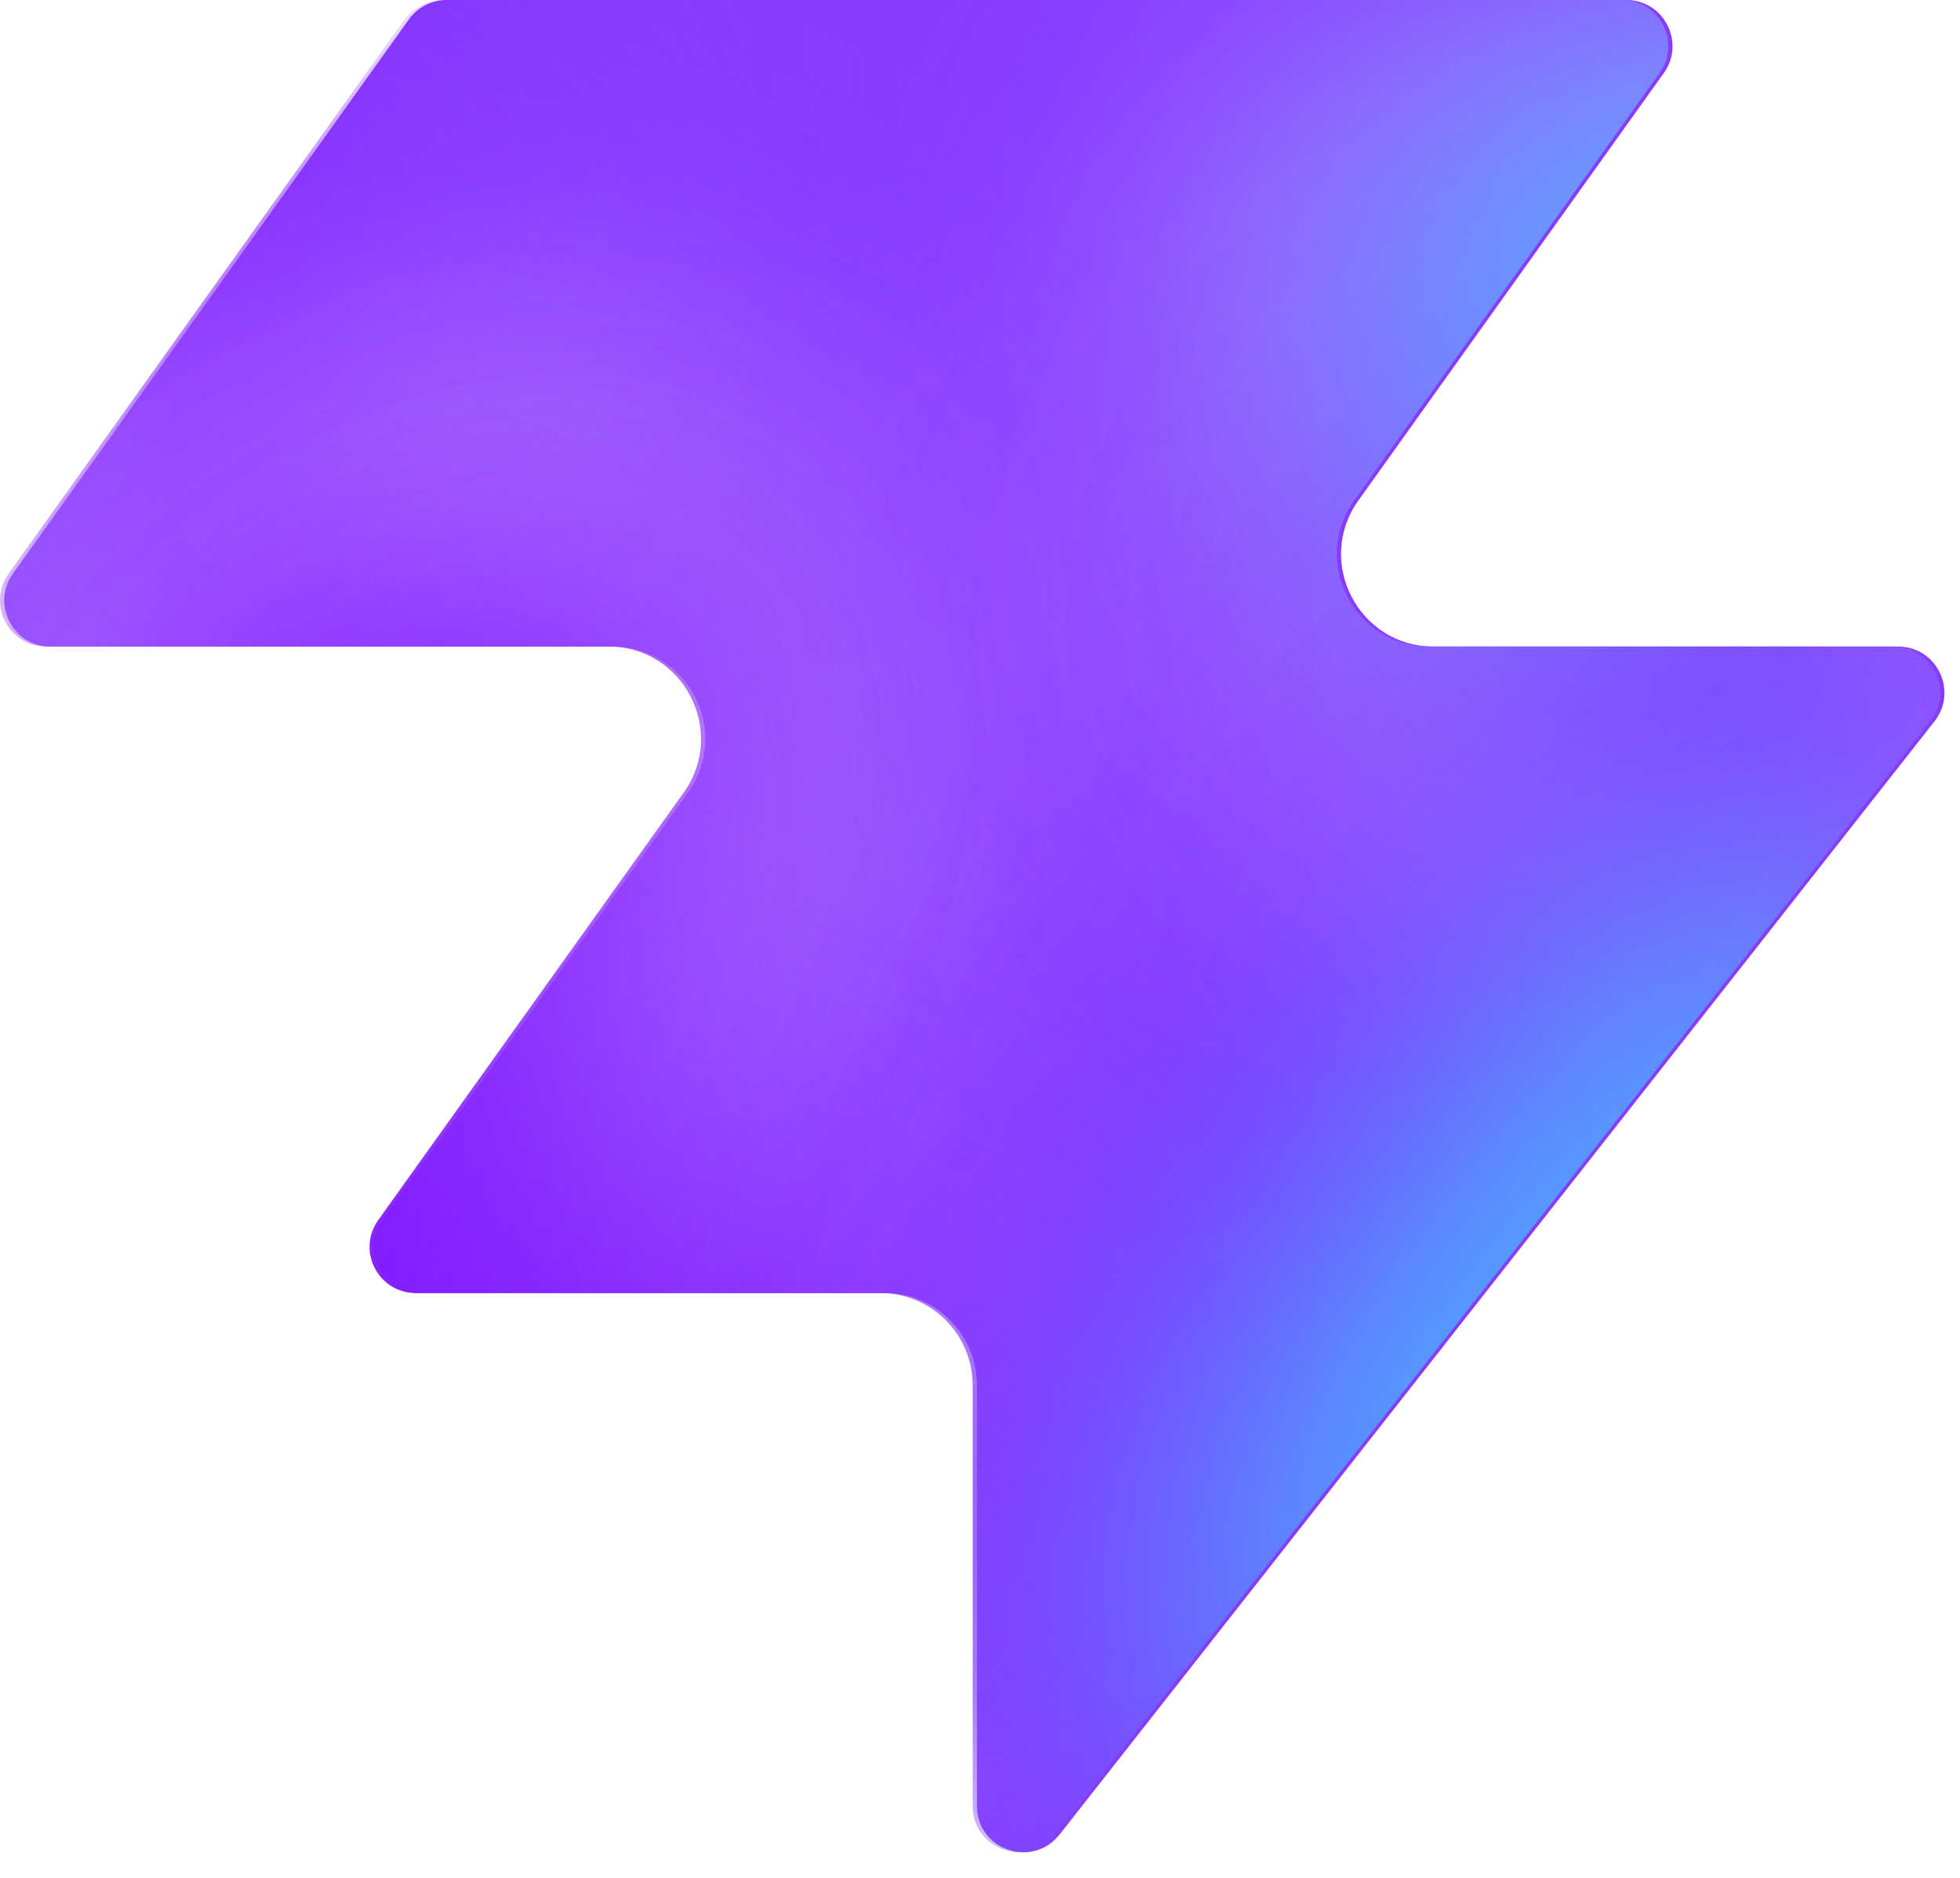
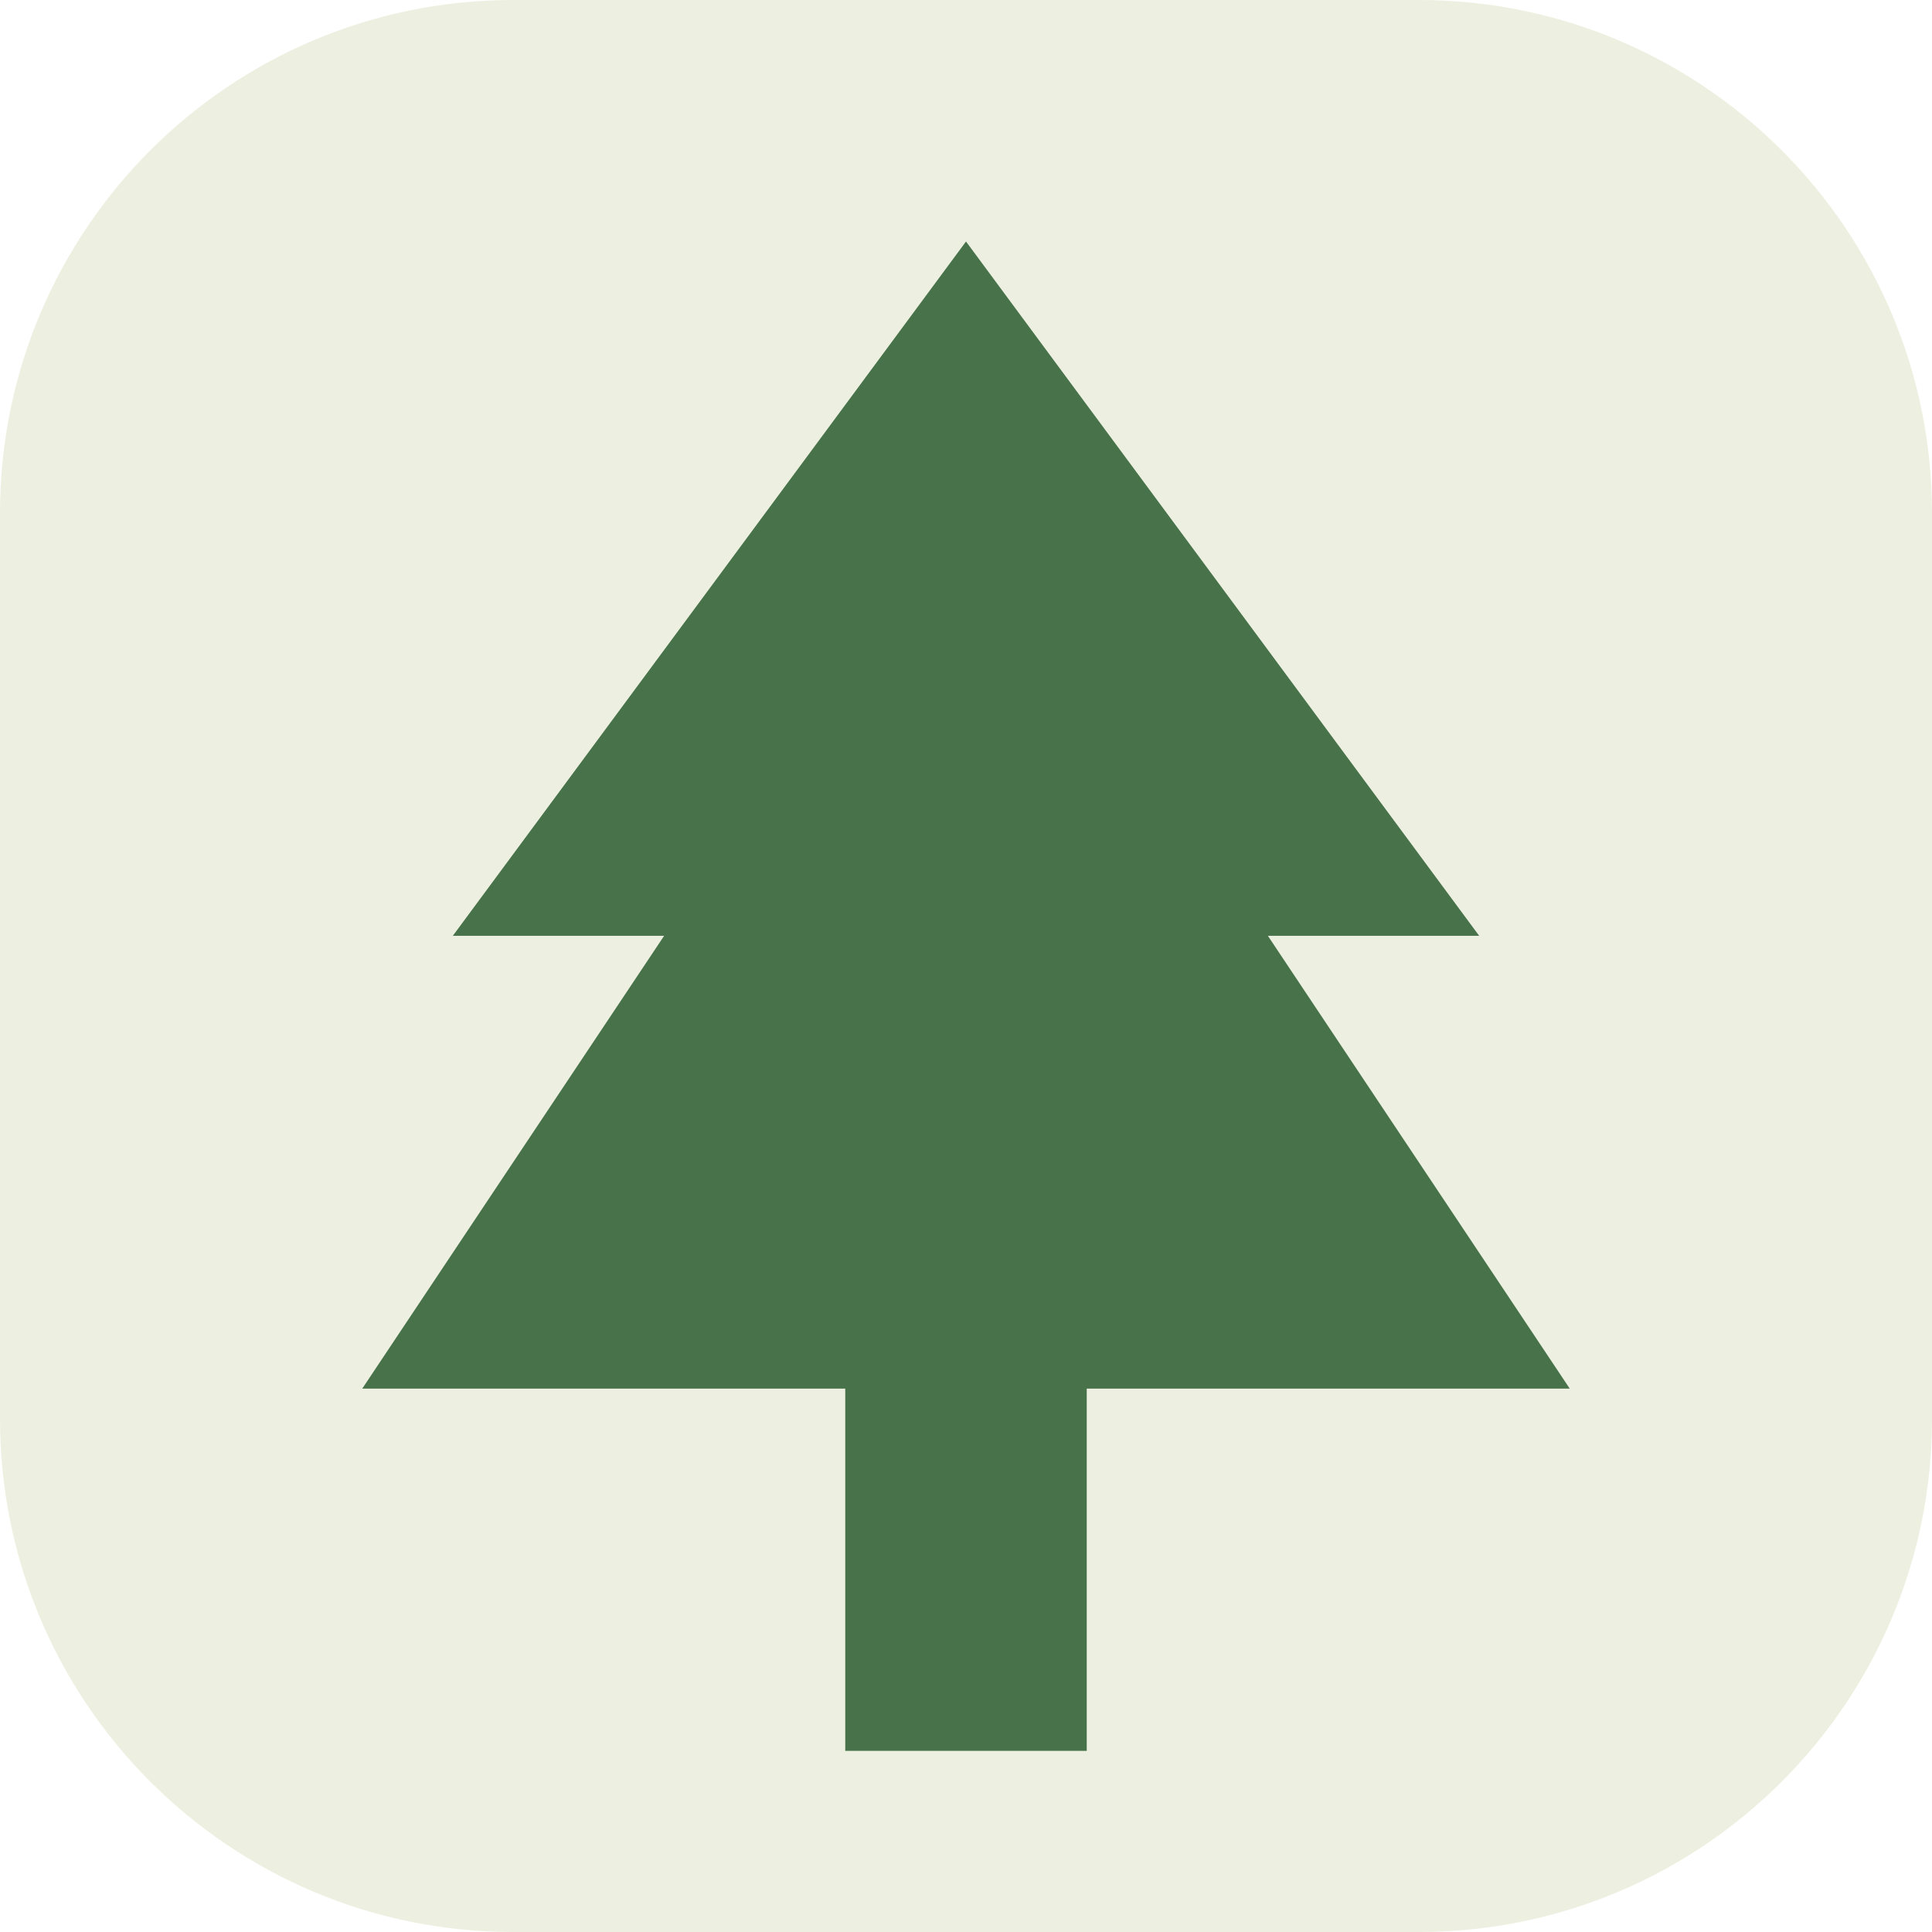
- <svg xmlns="http://www.w3.org/2000/svg" width="48" height="46" fill="none" viewBox="0 0 48 46">
-   <path fill="#863bff" d="M25.946 44.938c-.664.845-2.021.375-2.021-.698V33.937a2.26 2.26 0 0 0-2.262-2.262H10.287c-.92 0-1.456-1.04-.92-1.788l7.48-10.471c1.07-1.497 0-3.578-1.842-3.578H1.237c-.92 0-1.456-1.04-.92-1.788L10.013.474c.214-.297.556-.474.92-.474h28.894c.92 0 1.456 1.04.92 1.788l-7.48 10.471c-1.07 1.498 0 3.579 1.842 3.579h11.377c.943 0 1.473 1.088.89 1.83L25.947 44.94z" style="fill:#863bff;fill:color(display-p3 .525 .23 1);fill-opacity:1" />
-   <mask id="a" width="48" height="46" x="0" y="0" maskUnits="userSpaceOnUse" style="mask-type:alpha">
-     <path fill="#000" d="M25.842 44.938c-.664.844-2.021.375-2.021-.698V33.937a2.26 2.26 0 0 0-2.262-2.262H10.183c-.92 0-1.456-1.04-.92-1.788l7.48-10.471c1.07-1.498 0-3.579-1.842-3.579H1.133c-.92 0-1.456-1.04-.92-1.787L9.91.473c.214-.297.556-.474.92-.474h28.894c.92 0 1.456 1.04.92 1.788l-7.48 10.471c-1.07 1.498 0 3.578 1.842 3.578h11.377c.943 0 1.473 1.088.89 1.832L25.843 44.94z" style="fill:#000;fill-opacity:1" />
-   </mask>
-   <g mask="url(#a)">
-     <g filter="url(#b)">
-       <ellipse cx="5.508" cy="14.704" fill="#ede6ff" rx="5.508" ry="14.704" style="fill:#ede6ff;fill:color(display-p3 .927 .903 1);fill-opacity:1" transform="matrix(.00324 1 1 -.00324 -4.47 31.516)" />
-     </g>
-     <g filter="url(#c)">
-       <ellipse cx="10.399" cy="29.851" fill="#ede6ff" rx="10.399" ry="29.851" style="fill:#ede6ff;fill:color(display-p3 .927 .903 1);fill-opacity:1" transform="matrix(.00324 1 1 -.00324 -39.328 7.883)" />
-     </g>
-     <g filter="url(#d)">
-       <ellipse cx="5.508" cy="30.487" fill="#7e14ff" rx="5.508" ry="30.487" style="fill:#7e14ff;fill:color(display-p3 .492 .077 1);fill-opacity:1" transform="rotate(89.814 -25.913 -14.639)scale(1 -1)" />
-     </g>
-     <g filter="url(#e)">
-       <ellipse cx="5.508" cy="30.599" fill="#7e14ff" rx="5.508" ry="30.599" style="fill:#7e14ff;fill:color(display-p3 .492 .077 1);fill-opacity:1" transform="rotate(89.814 -32.644 -3.334)scale(1 -1)" />
-     </g>
-     <g filter="url(#f)">
-       <ellipse cx="5.508" cy="30.599" fill="#7e14ff" rx="5.508" ry="30.599" style="fill:#7e14ff;fill:color(display-p3 .492 .077 1);fill-opacity:1" transform="matrix(.00324 1 1 -.00324 -34.34 30.47)" />
-     </g>
-     <g filter="url(#g)">
-       <ellipse cx="14.072" cy="22.078" fill="#ede6ff" rx="14.072" ry="22.078" style="fill:#ede6ff;fill:color(display-p3 .927 .903 1);fill-opacity:1" transform="rotate(93.35 24.506 48.493)scale(-1 1)" />
-     </g>
-     <g filter="url(#h)">
-       <ellipse cx="3.47" cy="21.501" fill="#7e14ff" rx="3.47" ry="21.501" style="fill:#7e14ff;fill:color(display-p3 .492 .077 1);fill-opacity:1" transform="rotate(89.009 28.708 47.59)scale(-1 1)" />
-     </g>
-     <g filter="url(#i)">
-       <ellipse cx="3.47" cy="21.501" fill="#7e14ff" rx="3.47" ry="21.501" style="fill:#7e14ff;fill:color(display-p3 .492 .077 1);fill-opacity:1" transform="rotate(89.009 28.708 47.59)scale(-1 1)" />
-     </g>
-     <g filter="url(#j)">
-       <ellipse cx=".387" cy="8.972" fill="#7e14ff" rx="4.407" ry="29.108" style="fill:#7e14ff;fill:color(display-p3 .492 .077 1);fill-opacity:1" transform="rotate(39.51 .387 8.972)" />
-     </g>
-     <g filter="url(#k)">
-       <ellipse cx="47.523" cy="-6.092" fill="#7e14ff" rx="4.407" ry="29.108" style="fill:#7e14ff;fill:color(display-p3 .492 .077 1);fill-opacity:1" transform="rotate(37.892 47.523 -6.092)" />
-     </g>
-     <g filter="url(#l)">
-       <ellipse cx="41.412" cy="6.333" fill="#47bfff" rx="5.971" ry="9.665" style="fill:#47bfff;fill:color(display-p3 .28 .748 1);fill-opacity:1" transform="rotate(37.892 41.412 6.333)" />
-     </g>
-     <g filter="url(#m)">
-       <ellipse cx="-1.879" cy="38.332" fill="#7e14ff" rx="4.407" ry="29.108" style="fill:#7e14ff;fill:color(display-p3 .492 .077 1);fill-opacity:1" transform="rotate(37.892 -1.88 38.332)" />
-     </g>
-     <g filter="url(#n)">
-       <ellipse cx="-1.879" cy="38.332" fill="#7e14ff" rx="4.407" ry="29.108" style="fill:#7e14ff;fill:color(display-p3 .492 .077 1);fill-opacity:1" transform="rotate(37.892 -1.88 38.332)" />
-     </g>
-     <g filter="url(#o)">
-       <ellipse cx="35.651" cy="29.907" fill="#7e14ff" rx="4.407" ry="29.108" style="fill:#7e14ff;fill:color(display-p3 .492 .077 1);fill-opacity:1" transform="rotate(37.892 35.651 29.907)" />
-     </g>
-     <g filter="url(#p)">
-       <ellipse cx="38.418" cy="32.4" fill="#47bfff" rx="5.971" ry="15.297" style="fill:#47bfff;fill:color(display-p3 .28 .748 1);fill-opacity:1" transform="rotate(37.892 38.418 32.4)" />
-     </g>
-   </g>
-   <defs>
-     <filter id="b" width="60.045" height="41.654" x="-19.77" y="16.149" color-interpolation-filters="sRGB" filterUnits="userSpaceOnUse">
-       <feFlood flood-opacity="0" result="BackgroundImageFix" />
-       <feBlend in="SourceGraphic" in2="BackgroundImageFix" result="shape" />
-       <feGaussianBlur result="effect1_foregroundBlur_2002_17158" stdDeviation="7.659" />
-     </filter>
-     <filter id="c" width="90.34" height="51.437" x="-54.613" y="-7.533" color-interpolation-filters="sRGB" filterUnits="userSpaceOnUse">
-       <feFlood flood-opacity="0" result="BackgroundImageFix" />
-       <feBlend in="SourceGraphic" in2="BackgroundImageFix" result="shape" />
-       <feGaussianBlur result="effect1_foregroundBlur_2002_17158" stdDeviation="7.659" />
-     </filter>
-     <filter id="d" width="79.355" height="29.4" x="-49.64" y="2.03" color-interpolation-filters="sRGB" filterUnits="userSpaceOnUse">
-       <feFlood flood-opacity="0" result="BackgroundImageFix" />
-       <feBlend in="SourceGraphic" in2="BackgroundImageFix" result="shape" />
-       <feGaussianBlur result="effect1_foregroundBlur_2002_17158" stdDeviation="4.596" />
-     </filter>
-     <filter id="e" width="79.579" height="29.4" x="-45.045" y="20.029" color-interpolation-filters="sRGB" filterUnits="userSpaceOnUse">
-       <feFlood flood-opacity="0" result="BackgroundImageFix" />
-       <feBlend in="SourceGraphic" in2="BackgroundImageFix" result="shape" />
-       <feGaussianBlur result="effect1_foregroundBlur_2002_17158" stdDeviation="4.596" />
-     </filter>
-     <filter id="f" width="79.579" height="29.4" x="-43.513" y="21.178" color-interpolation-filters="sRGB" filterUnits="userSpaceOnUse">
-       <feFlood flood-opacity="0" result="BackgroundImageFix" />
-       <feBlend in="SourceGraphic" in2="BackgroundImageFix" result="shape" />
-       <feGaussianBlur result="effect1_foregroundBlur_2002_17158" stdDeviation="4.596" />
-     </filter>
-     <filter id="g" width="74.749" height="58.852" x="15.756" y="-17.901" color-interpolation-filters="sRGB" filterUnits="userSpaceOnUse">
-       <feFlood flood-opacity="0" result="BackgroundImageFix" />
-       <feBlend in="SourceGraphic" in2="BackgroundImageFix" result="shape" />
-       <feGaussianBlur result="effect1_foregroundBlur_2002_17158" stdDeviation="7.659" />
-     </filter>
-     <filter id="h" width="61.377" height="25.362" x="23.548" y="2.284" color-interpolation-filters="sRGB" filterUnits="userSpaceOnUse">
-       <feFlood flood-opacity="0" result="BackgroundImageFix" />
-       <feBlend in="SourceGraphic" in2="BackgroundImageFix" result="shape" />
-       <feGaussianBlur result="effect1_foregroundBlur_2002_17158" stdDeviation="4.596" />
-     </filter>
-     <filter id="i" width="61.377" height="25.362" x="23.548" y="2.284" color-interpolation-filters="sRGB" filterUnits="userSpaceOnUse">
-       <feFlood flood-opacity="0" result="BackgroundImageFix" />
-       <feBlend in="SourceGraphic" in2="BackgroundImageFix" result="shape" />
-       <feGaussianBlur result="effect1_foregroundBlur_2002_17158" stdDeviation="4.596" />
-     </filter>
-     <filter id="j" width="56.045" height="63.649" x="-27.636" y="-22.853" color-interpolation-filters="sRGB" filterUnits="userSpaceOnUse">
-       <feFlood flood-opacity="0" result="BackgroundImageFix" />
-       <feBlend in="SourceGraphic" in2="BackgroundImageFix" result="shape" />
-       <feGaussianBlur result="effect1_foregroundBlur_2002_17158" stdDeviation="4.596" />
-     </filter>
-     <filter id="k" width="54.814" height="64.646" x="20.116" y="-38.415" color-interpolation-filters="sRGB" filterUnits="userSpaceOnUse">
-       <feFlood flood-opacity="0" result="BackgroundImageFix" />
-       <feBlend in="SourceGraphic" in2="BackgroundImageFix" result="shape" />
-       <feGaussianBlur result="effect1_foregroundBlur_2002_17158" stdDeviation="4.596" />
-     </filter>
-     <filter id="l" width="33.541" height="35.313" x="24.641" y="-11.323" color-interpolation-filters="sRGB" filterUnits="userSpaceOnUse">
-       <feFlood flood-opacity="0" result="BackgroundImageFix" />
-       <feBlend in="SourceGraphic" in2="BackgroundImageFix" result="shape" />
-       <feGaussianBlur result="effect1_foregroundBlur_2002_17158" stdDeviation="4.596" />
-     </filter>
-     <filter id="m" width="54.814" height="64.646" x="-29.286" y="6.009" color-interpolation-filters="sRGB" filterUnits="userSpaceOnUse">
-       <feFlood flood-opacity="0" result="BackgroundImageFix" />
-       <feBlend in="SourceGraphic" in2="BackgroundImageFix" result="shape" />
-       <feGaussianBlur result="effect1_foregroundBlur_2002_17158" stdDeviation="4.596" />
-     </filter>
-     <filter id="n" width="54.814" height="64.646" x="-29.286" y="6.009" color-interpolation-filters="sRGB" filterUnits="userSpaceOnUse">
-       <feFlood flood-opacity="0" result="BackgroundImageFix" />
-       <feBlend in="SourceGraphic" in2="BackgroundImageFix" result="shape" />
-       <feGaussianBlur result="effect1_foregroundBlur_2002_17158" stdDeviation="4.596" />
-     </filter>
-     <filter id="o" width="54.814" height="64.646" x="8.244" y="-2.416" color-interpolation-filters="sRGB" filterUnits="userSpaceOnUse">
-       <feFlood flood-opacity="0" result="BackgroundImageFix" />
-       <feBlend in="SourceGraphic" in2="BackgroundImageFix" result="shape" />
-       <feGaussianBlur result="effect1_foregroundBlur_2002_17158" stdDeviation="4.596" />
-     </filter>
-     <filter id="p" width="39.409" height="43.623" x="18.713" y="10.588" color-interpolation-filters="sRGB" filterUnits="userSpaceOnUse">
-       <feFlood flood-opacity="0" result="BackgroundImageFix" />
-       <feBlend in="SourceGraphic" in2="BackgroundImageFix" result="shape" />
-       <feGaussianBlur result="effect1_foregroundBlur_2002_17158" stdDeviation="4.596" />
-     </filter>
-   </defs>
+ <svg xmlns="http://www.w3.org/2000/svg" viewBox="0 0 64 64">
+   <rect width="64" height="64" rx="17" fill="#edf0e0" />
+   <path d="M32 8 15 31h7L12 46h16v12h8V46h16L42 31h7Z" fill="#47724a" />
</svg>
